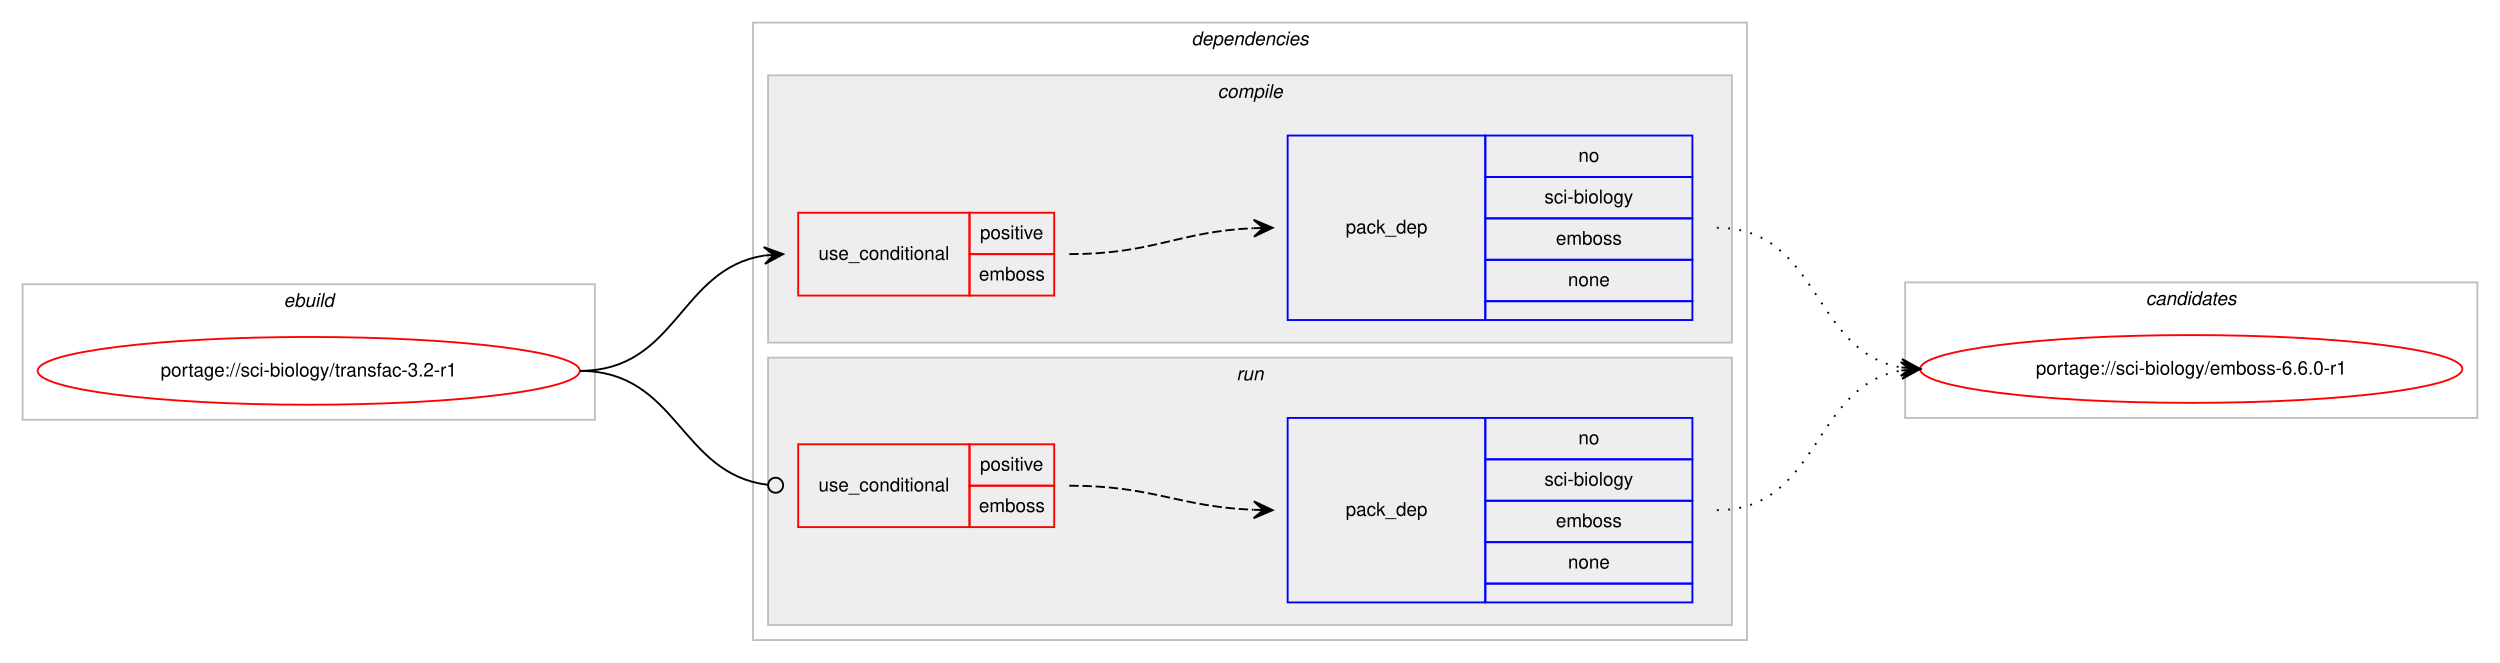
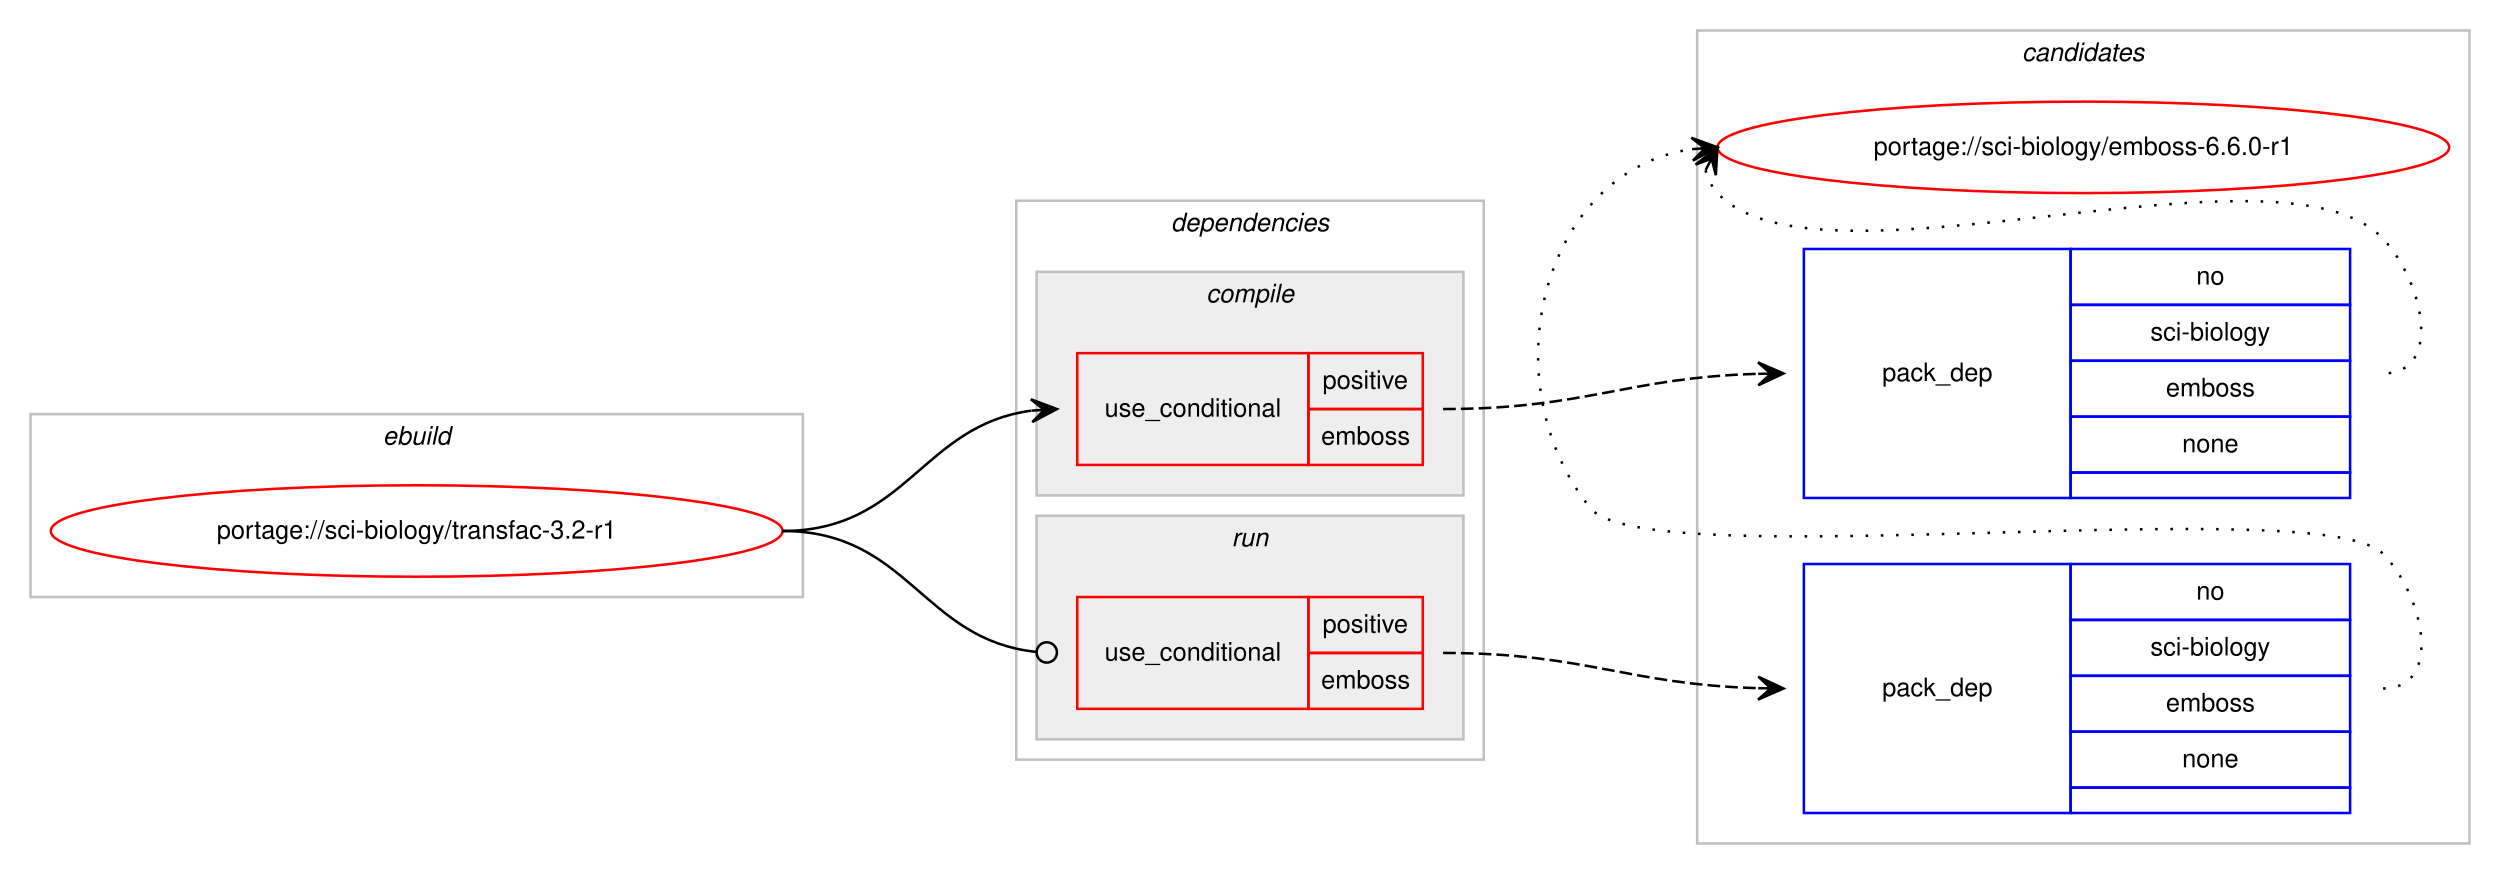
- <svg xmlns="http://www.w3.org/2000/svg" xmlns:xlink="http://www.w3.org/1999/xlink" width="1328pt" height="352pt" viewBox="0.00 0.00 1328.00 352.00">
-   <g id="graph0" class="graph" transform="scale(1 1) rotate(0) translate(4 348)">
-     <polygon fill="#ffffff" stroke="transparent" points="-4,4 -4,-348 1324,-348 1324,4 -4,4" />
+ <svg xmlns="http://www.w3.org/2000/svg" xmlns:xlink="http://www.w3.org/1999/xlink" width="984pt" height="344pt" viewBox="0.00 0.00 984.00 344.00">
+   <g id="graph0" class="graph" transform="scale(1 1) rotate(0) translate(4 340)">
+     <polygon fill="#ffffff" stroke="transparent" points="-4,4 -4,-340 980,-340 980,4 -4,4" />
+     <g id="clust10" class="cluster">
+       <polygon fill="none" stroke="#c0c0c0" points="664,-8 664,-328 968,-328 968,-8 664,-8" />
+       <text text-anchor="start" x="791.824" y="-316" font-family="Helvetica,sans-Serif" font-style="italic" font-size="10.00" fill="#000000">candidates</text>
+     </g>
    <g id="clust1" class="cluster">
-       <polygon fill="none" stroke="#c0c0c0" points="8,-125 8,-197 312,-197 312,-125 8,-125" />
-       <text text-anchor="start" x="146.663" y="-185" font-family="Helvetica,sans-Serif" font-style="italic" font-size="10.00" fill="#000000">ebuild</text>
+       <polygon fill="none" stroke="#c0c0c0" points="8,-105 8,-177 312,-177 312,-105 8,-105" />
+       <text text-anchor="start" x="146.663" y="-165" font-family="Helvetica,sans-Serif" font-style="italic" font-size="10.00" fill="#000000">ebuild</text>
    </g>
    <g id="clust2" class="cluster">
-       <polygon fill="none" stroke="#c0c0c0" points="396,-8 396,-336 924,-336 924,-8 396,-8" />
-       <text text-anchor="start" x="628.875" y="-324" font-family="Helvetica,sans-Serif" font-style="italic" font-size="10.00" fill="#000000">dependencies</text>
+       <polygon fill="none" stroke="#c0c0c0" points="396,-41 396,-261 580,-261 580,-41 396,-41" />
+       <text text-anchor="start" x="456.875" y="-249" font-family="Helvetica,sans-Serif" font-style="italic" font-size="10.00" fill="#000000">dependencies</text>
    </g>
    <g id="clust3" class="cluster">
-       <polygon fill="#eeeeee" stroke="#c0c0c0" points="404,-166 404,-308 916,-308 916,-166 404,-166" />
-       <text text-anchor="start" x="642.778" y="-296" font-family="Helvetica,sans-Serif" font-style="italic" font-size="10.00" fill="#000000">compile</text>
+       <polygon fill="#eeeeee" stroke="#c0c0c0" points="404,-145 404,-233 572,-233 572,-145 404,-145" />
+       <text text-anchor="start" x="470.778" y="-221" font-family="Helvetica,sans-Serif" font-style="italic" font-size="10.00" fill="#000000">compile</text>
    </g>
    <g id="clust7" class="cluster">
-       <polygon fill="#eeeeee" stroke="#c0c0c0" points="404,-16 404,-158 916,-158 916,-16 404,-16" />
-       <text text-anchor="start" x="652.777" y="-146" font-family="Helvetica,sans-Serif" font-style="italic" font-size="10.00" fill="#000000">run</text>
-     </g>
-     <g id="clust10" class="cluster">
-       <polygon fill="none" stroke="#c0c0c0" points="1008,-126 1008,-198 1312,-198 1312,-126 1008,-126" />
-       <text text-anchor="start" x="1135.824" y="-186" font-family="Helvetica,sans-Serif" font-style="italic" font-size="10.00" fill="#000000">candidates</text>
+       <polygon fill="#eeeeee" stroke="#c0c0c0" points="404,-49 404,-137 572,-137 572,-49 404,-49" />
+       <text text-anchor="start" x="480.776" y="-125" font-family="Helvetica,sans-Serif" font-style="italic" font-size="10.00" fill="#000000">run</text>
    </g>
    <g id="node1" class="node">
      <g id="a_node1">
        <a xlink:href="../sci-biology/transfac-3.2-r1.svg" xlink:title="portage://sci-biology/transfac-3.2-r1">
-           <ellipse fill="none" stroke="#ff0000" cx="160" cy="-151" rx="144" ry="18" />
-           <text text-anchor="middle" x="160" y="-148" font-family="Helvetica,sans-Serif" font-size="10.00" fill="#000000">portage://sci-biology/transfac-3.2-r1</text>
+           <ellipse fill="none" stroke="#ff0000" cx="160" cy="-131" rx="144" ry="18" />
+           <text text-anchor="middle" x="160" y="-128" font-family="Helvetica,sans-Serif" font-size="10.00" fill="#000000">portage://sci-biology/transfac-3.2-r1</text>
        </a>
      </g>
    </g>
    <g id="node2" class="node">
-       <polygon fill="none" stroke="#ff0000" points="420,-191 420,-235 511,-235 511,-191 420,-191" />
-       <text text-anchor="start" x="430.767" y="-210" font-family="Helvetica,sans-Serif" font-size="10.00" fill="#000000">use_conditional</text>
-       <polygon fill="none" stroke="#ff0000" points="511,-213 511,-235 556,-235 556,-213 511,-213" />
-       <text text-anchor="start" x="516.553" y="-221" font-family="Helvetica,sans-Serif" font-size="10.00" fill="#000000">positive</text>
-       <polygon fill="none" stroke="#ff0000" points="511,-191 511,-213 556,-213 556,-191 511,-191" />
-       <text text-anchor="start" x="515.997" y="-199" font-family="Helvetica,sans-Serif" font-size="10.00" fill="#000000">emboss</text>
+       <polygon fill="none" stroke="#ff0000" points="420,-157 420,-201 511,-201 511,-157 420,-157" />
+       <text text-anchor="start" x="430.767" y="-176" font-family="Helvetica,sans-Serif" font-size="10.00" fill="#000000">use_conditional</text>
+       <polygon fill="none" stroke="#ff0000" points="511,-179 511,-201 556,-201 556,-179 511,-179" />
+       <text text-anchor="start" x="516.553" y="-187" font-family="Helvetica,sans-Serif" font-size="10.00" fill="#000000">positive</text>
+       <polygon fill="none" stroke="#ff0000" points="511,-157 511,-179 556,-179 556,-157 511,-157" />
+       <text text-anchor="start" x="515.997" y="-165" font-family="Helvetica,sans-Serif" font-size="10.00" fill="#000000">emboss</text>
    </g>
    <g id="edge2" class="edge">
-       <path fill="none" stroke="#000000" d="M304,-151C355.78,-151 356.759,-205.265 401.99,-212.261" />
-       <polygon fill="#000000" stroke="#000000" points="412,-213 401.696,-216.751 407.014,-212.632 402.027,-212.263 402.027,-212.263 402.027,-212.263 407.014,-212.632 402.359,-207.775 412,-213 412,-213" />
+       <path fill="none" stroke="#000000" d="M304,-131C352.937,-131 358.838,-172.662 401.891,-178.358" />
+       <polygon fill="#000000" stroke="#000000" points="412,-179 401.735,-182.857 407.01,-178.683 402.02,-178.366 402.02,-178.366 402.02,-178.366 407.01,-178.683 402.305,-173.875 412,-179 412,-179" />
    </g>
    <g id="node4" class="node">
-       <polygon fill="none" stroke="#ff0000" points="420,-68 420,-112 511,-112 511,-68 420,-68" />
-       <text text-anchor="start" x="430.767" y="-87" font-family="Helvetica,sans-Serif" font-size="10.00" fill="#000000">use_conditional</text>
-       <polygon fill="none" stroke="#ff0000" points="511,-90 511,-112 556,-112 556,-90 511,-90" />
-       <text text-anchor="start" x="516.553" y="-98" font-family="Helvetica,sans-Serif" font-size="10.00" fill="#000000">positive</text>
-       <polygon fill="none" stroke="#ff0000" points="511,-68 511,-90 556,-90 556,-68 511,-68" />
-       <text text-anchor="start" x="515.997" y="-76" font-family="Helvetica,sans-Serif" font-size="10.00" fill="#000000">emboss</text>
+       <polygon fill="none" stroke="#ff0000" points="420,-61 420,-105 511,-105 511,-61 420,-61" />
+       <text text-anchor="start" x="430.767" y="-80" font-family="Helvetica,sans-Serif" font-size="10.00" fill="#000000">use_conditional</text>
+       <polygon fill="none" stroke="#ff0000" points="511,-83 511,-105 556,-105 556,-83 511,-83" />
+       <text text-anchor="start" x="516.553" y="-91" font-family="Helvetica,sans-Serif" font-size="10.00" fill="#000000">positive</text>
+       <polygon fill="none" stroke="#ff0000" points="511,-61 511,-83 556,-83 556,-61 511,-61" />
+       <text text-anchor="start" x="515.997" y="-69" font-family="Helvetica,sans-Serif" font-size="10.00" fill="#000000">emboss</text>
    </g>
    <g id="edge4" class="edge">
-       <path fill="none" stroke="#000000" d="M304,-151C356.22,-151 356.951,-96.264 403.741,-90.491" />
-       <ellipse fill="none" stroke="#000000" cx="408.007" cy="-90.237" rx="4" ry="4" />
+       <path fill="none" stroke="#000000" d="M304,-131C353.655,-131 359.002,-88.106 403.811,-83.415" />
+       <ellipse fill="none" stroke="#000000" cx="408.005" cy="-83.203" rx="4" ry="4" />
    </g>
    <g id="node3" class="node">
-       <polygon fill="none" stroke="#0000ff" points="680,-178 680,-276 785,-276 785,-178 680,-178" />
-       <text text-anchor="start" x="710.823" y="-224" font-family="Helvetica,sans-Serif" font-size="10.00" fill="#000000">pack_dep</text>
-       <polygon fill="none" stroke="#0000ff" points="785,-254 785,-276 895,-276 895,-254 785,-254" />
-       <text text-anchor="start" x="834.441" y="-262" font-family="Helvetica,sans-Serif" font-size="10.00" fill="#000000">no</text>
-       <polygon fill="none" stroke="#0000ff" points="785,-232 785,-254 895,-254 895,-232 785,-232" />
-       <text text-anchor="start" x="816.389" y="-240" font-family="Helvetica,sans-Serif" font-size="10.00" fill="#000000">sci-biology</text>
-       <polygon fill="none" stroke="#0000ff" points="785,-210 785,-232 895,-232 895,-210 785,-210" />
-       <text text-anchor="start" x="822.497" y="-218" font-family="Helvetica,sans-Serif" font-size="10.00" fill="#000000">emboss</text>
-       <polygon fill="none" stroke="#0000ff" points="785,-188 785,-210 895,-210 895,-188 785,-188" />
-       <text text-anchor="start" x="828.882" y="-196" font-family="Helvetica,sans-Serif" font-size="10.00" fill="#000000">none</text>
-       <polygon fill="none" stroke="#0000ff" points="785,-178 785,-188 895,-188 895,-178 785,-178" />
+       <polygon fill="none" stroke="#0000ff" points="706,-144 706,-242 811,-242 811,-144 706,-144" />
+       <text text-anchor="start" x="736.823" y="-190" font-family="Helvetica,sans-Serif" font-size="10.00" fill="#000000">pack_dep</text>
+       <polygon fill="none" stroke="#0000ff" points="811,-220 811,-242 921,-242 921,-220 811,-220" />
+       <text text-anchor="start" x="860.441" y="-228" font-family="Helvetica,sans-Serif" font-size="10.00" fill="#000000">no</text>
+       <polygon fill="none" stroke="#0000ff" points="811,-198 811,-220 921,-220 921,-198 811,-198" />
+       <text text-anchor="start" x="842.389" y="-206" font-family="Helvetica,sans-Serif" font-size="10.00" fill="#000000">sci-biology</text>
+       <polygon fill="none" stroke="#0000ff" points="811,-176 811,-198 921,-198 921,-176 811,-176" />
+       <text text-anchor="start" x="848.497" y="-184" font-family="Helvetica,sans-Serif" font-size="10.00" fill="#000000">emboss</text>
+       <polygon fill="none" stroke="#0000ff" points="811,-154 811,-176 921,-176 921,-154 811,-154" />
+       <text text-anchor="start" x="854.882" y="-162" font-family="Helvetica,sans-Serif" font-size="10.00" fill="#000000">none</text>
+       <polygon fill="none" stroke="#0000ff" points="811,-144 811,-154 921,-154 921,-144 811,-144" />
    </g>
    <g id="edge1" class="edge">
-       <path fill="none" stroke="#000000" stroke-dasharray="5,2" d="M564,-213C608.809,-213 621.731,-224.999 661.808,-226.78" />
-       <polygon fill="#000000" stroke="#000000" points="672,-227 661.905,-231.283 667.001,-226.892 662.002,-226.784 662.002,-226.784 662.002,-226.784 667.001,-226.892 662.099,-222.285 672,-227 672,-227" />
+       <path fill="none" stroke="#000000" stroke-dasharray="5,2" d="M564,-179C620.371,-179 636.295,-191.407 687.926,-192.861" />
+       <polygon fill="#000000" stroke="#000000" points="698,-193 687.939,-197.362 693,-192.931 688.001,-192.862 688.001,-192.862 688.001,-192.862 693,-192.931 688.063,-188.363 698,-193 698,-193" />
    </g>
    <g id="node6" class="node">
      <g id="a_node6">
        <a xlink:href="../sci-biology/emboss-6.6.0-r1.svg" xlink:title="portage://sci-biology/emboss-6.6.0-r1">
-           <ellipse fill="none" stroke="#ff0000" cx="1160" cy="-152" rx="144" ry="18" />
-           <text text-anchor="middle" x="1160" y="-149" font-family="Helvetica,sans-Serif" font-size="10.00" fill="#000000">portage://sci-biology/emboss-6.6.0-r1</text>
+           <ellipse fill="none" stroke="#ff0000" cx="816" cy="-282" rx="144" ry="18" />
+           <text text-anchor="middle" x="816" y="-279" font-family="Helvetica,sans-Serif" font-size="10.00" fill="#000000">portage://sci-biology/emboss-6.6.0-r1</text>
        </a>
      </g>
    </g>
    <g id="edge5" class="edge">
-       <path fill="none" stroke="#000000" stroke-dasharray="1,5" d="M908,-227C962.787,-227 958.408,-161.082 1005.799,-152.842" />
-       <polygon fill="#000000" stroke="#000000" points="1016,-152 1006.404,-157.308 1011.017,-152.411 1006.034,-152.823 1006.034,-152.823 1006.034,-152.823 1011.017,-152.411 1005.664,-148.338 1016,-152 1016,-152" />
+       <path fill="none" stroke="#000000" stroke-dasharray="1,5" d="M667.303,-273.011C668.046,-269.792 669.782,-266.375 672,-264 711.827,-221.343 894.173,-288.657 934,-246 950.075,-228.782 957.556,-193 934,-193" />
+       <polygon fill="#000000" stroke="#000000" points="672,-282 663.38,-275.221 669.684,-277.569 667.368,-273.137 667.368,-273.137 667.368,-273.137 669.684,-277.569 671.357,-271.053 672,-282 672,-282" />
    </g>
    <g id="node5" class="node">
-       <polygon fill="none" stroke="#0000ff" points="680,-28 680,-126 785,-126 785,-28 680,-28" />
-       <text text-anchor="start" x="710.823" y="-74" font-family="Helvetica,sans-Serif" font-size="10.00" fill="#000000">pack_dep</text>
-       <polygon fill="none" stroke="#0000ff" points="785,-104 785,-126 895,-126 895,-104 785,-104" />
-       <text text-anchor="start" x="834.441" y="-112" font-family="Helvetica,sans-Serif" font-size="10.00" fill="#000000">no</text>
-       <polygon fill="none" stroke="#0000ff" points="785,-82 785,-104 895,-104 895,-82 785,-82" />
-       <text text-anchor="start" x="816.389" y="-90" font-family="Helvetica,sans-Serif" font-size="10.00" fill="#000000">sci-biology</text>
-       <polygon fill="none" stroke="#0000ff" points="785,-60 785,-82 895,-82 895,-60 785,-60" />
-       <text text-anchor="start" x="822.497" y="-68" font-family="Helvetica,sans-Serif" font-size="10.00" fill="#000000">emboss</text>
-       <polygon fill="none" stroke="#0000ff" points="785,-38 785,-60 895,-60 895,-38 785,-38" />
-       <text text-anchor="start" x="828.882" y="-46" font-family="Helvetica,sans-Serif" font-size="10.00" fill="#000000">none</text>
-       <polygon fill="none" stroke="#0000ff" points="785,-28 785,-38 895,-38 895,-28 785,-28" />
+       <polygon fill="none" stroke="#0000ff" points="706,-20 706,-118 811,-118 811,-20 706,-20" />
+       <text text-anchor="start" x="736.823" y="-66" font-family="Helvetica,sans-Serif" font-size="10.00" fill="#000000">pack_dep</text>
+       <polygon fill="none" stroke="#0000ff" points="811,-96 811,-118 921,-118 921,-96 811,-96" />
+       <text text-anchor="start" x="860.441" y="-104" font-family="Helvetica,sans-Serif" font-size="10.00" fill="#000000">no</text>
+       <polygon fill="none" stroke="#0000ff" points="811,-74 811,-96 921,-96 921,-74 811,-74" />
+       <text text-anchor="start" x="842.389" y="-82" font-family="Helvetica,sans-Serif" font-size="10.00" fill="#000000">sci-biology</text>
+       <polygon fill="none" stroke="#0000ff" points="811,-52 811,-74 921,-74 921,-52 811,-52" />
+       <text text-anchor="start" x="848.497" y="-60" font-family="Helvetica,sans-Serif" font-size="10.00" fill="#000000">emboss</text>
+       <polygon fill="none" stroke="#0000ff" points="811,-30 811,-52 921,-52 921,-30 811,-30" />
+       <text text-anchor="start" x="854.882" y="-38" font-family="Helvetica,sans-Serif" font-size="10.00" fill="#000000">none</text>
+       <polygon fill="none" stroke="#0000ff" points="811,-20 811,-30 921,-30 921,-20 811,-20" />
    </g>
    <g id="edge3" class="edge">
-       <path fill="none" stroke="#000000" stroke-dasharray="5,2" d="M564,-90C608.758,-90 621.771,-78.858 661.817,-77.204" />
-       <polygon fill="#000000" stroke="#000000" points="672,-77 662.092,-81.7 667.001,-77.1 662.002,-77.201 662.002,-77.201 662.002,-77.201 667.001,-77.1 661.912,-72.701 672,-77 672,-77" />
+       <path fill="none" stroke="#000000" stroke-dasharray="5,2" d="M564,-83C620.371,-83 636.295,-70.593 687.926,-69.139" />
+       <polygon fill="#000000" stroke="#000000" points="698,-69 688.063,-73.637 693,-69.069 688.001,-69.138 688.001,-69.138 688.001,-69.138 693,-69.069 687.939,-64.638 698,-69 698,-69" />
    </g>
    <g id="edge6" class="edge">
-       <path fill="none" stroke="#000000" stroke-dasharray="1,5" d="M908,-77C962.787,-77 958.408,-142.918 1005.799,-151.158" />
-       <polygon fill="#000000" stroke="#000000" points="1016,-152 1005.664,-155.662 1011.017,-151.589 1006.034,-151.177 1006.034,-151.177 1006.034,-151.177 1011.017,-151.589 1006.404,-146.692 1016,-152 1016,-152" />
+       <path fill="none" stroke="#000000" stroke-dasharray="1,5" d="M934,-69C957.556,-69 950.376,-105.069 934,-122 909.859,-146.959 643.83,-112.996 622,-140 582.154,-189.289 602.625,-272.617 661.767,-281.268" />
+       <polygon fill="#000000" stroke="#000000" points="672,-282 661.704,-285.775 667.013,-281.643 662.025,-281.287 662.025,-281.287 662.025,-281.287 667.013,-281.643 662.346,-276.798 672,-282 672,-282" />
    </g>
  </g>
</svg>
